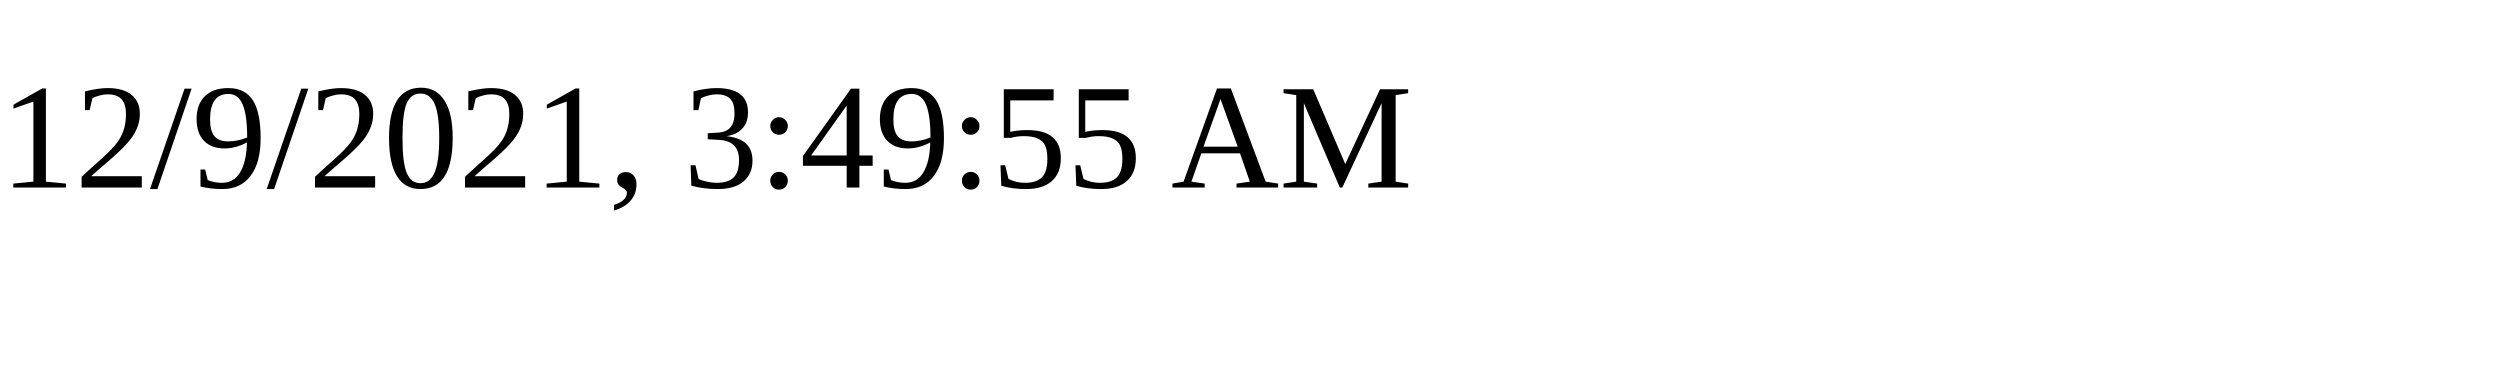
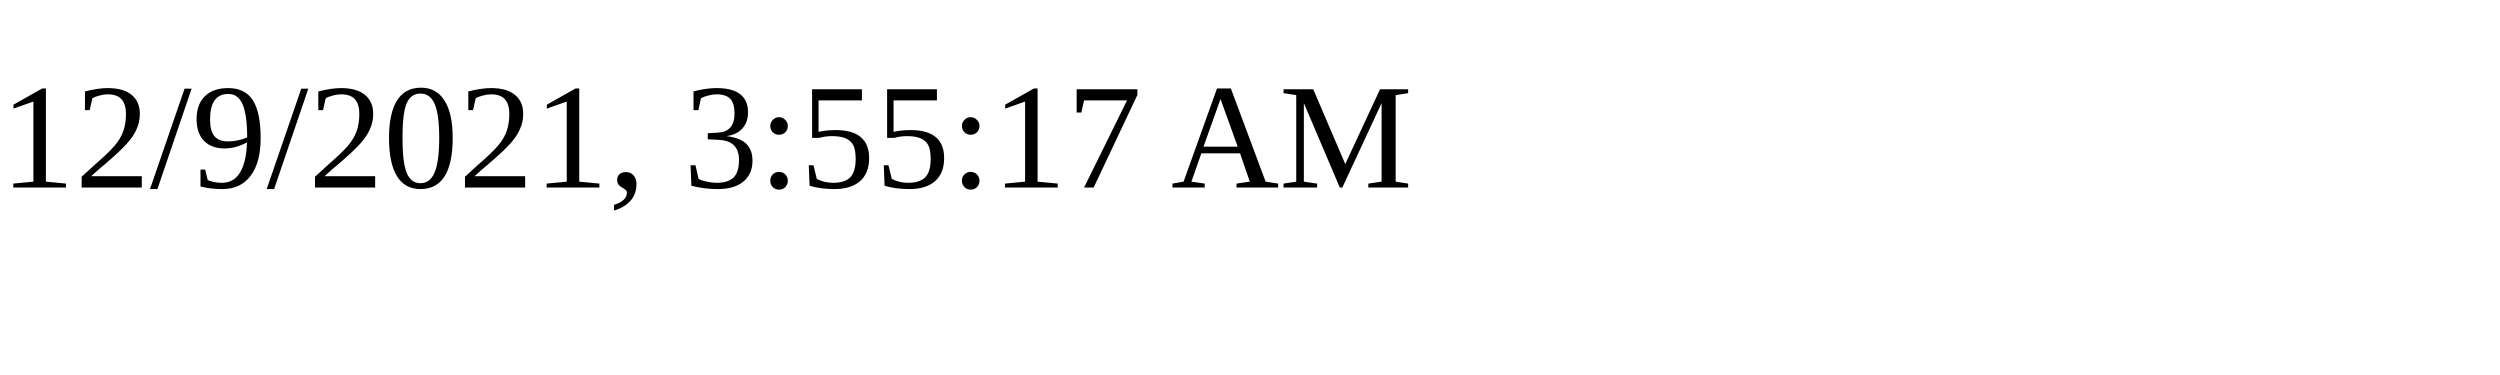
<svg xmlns="http://www.w3.org/2000/svg" height="30" width="200">
-   <text x="0" y="15">12/9/2021, 3:49:55 AM</text>
+   <text x="0" y="15">12/9/2021, 3:55:17 AM</text>
</svg>
